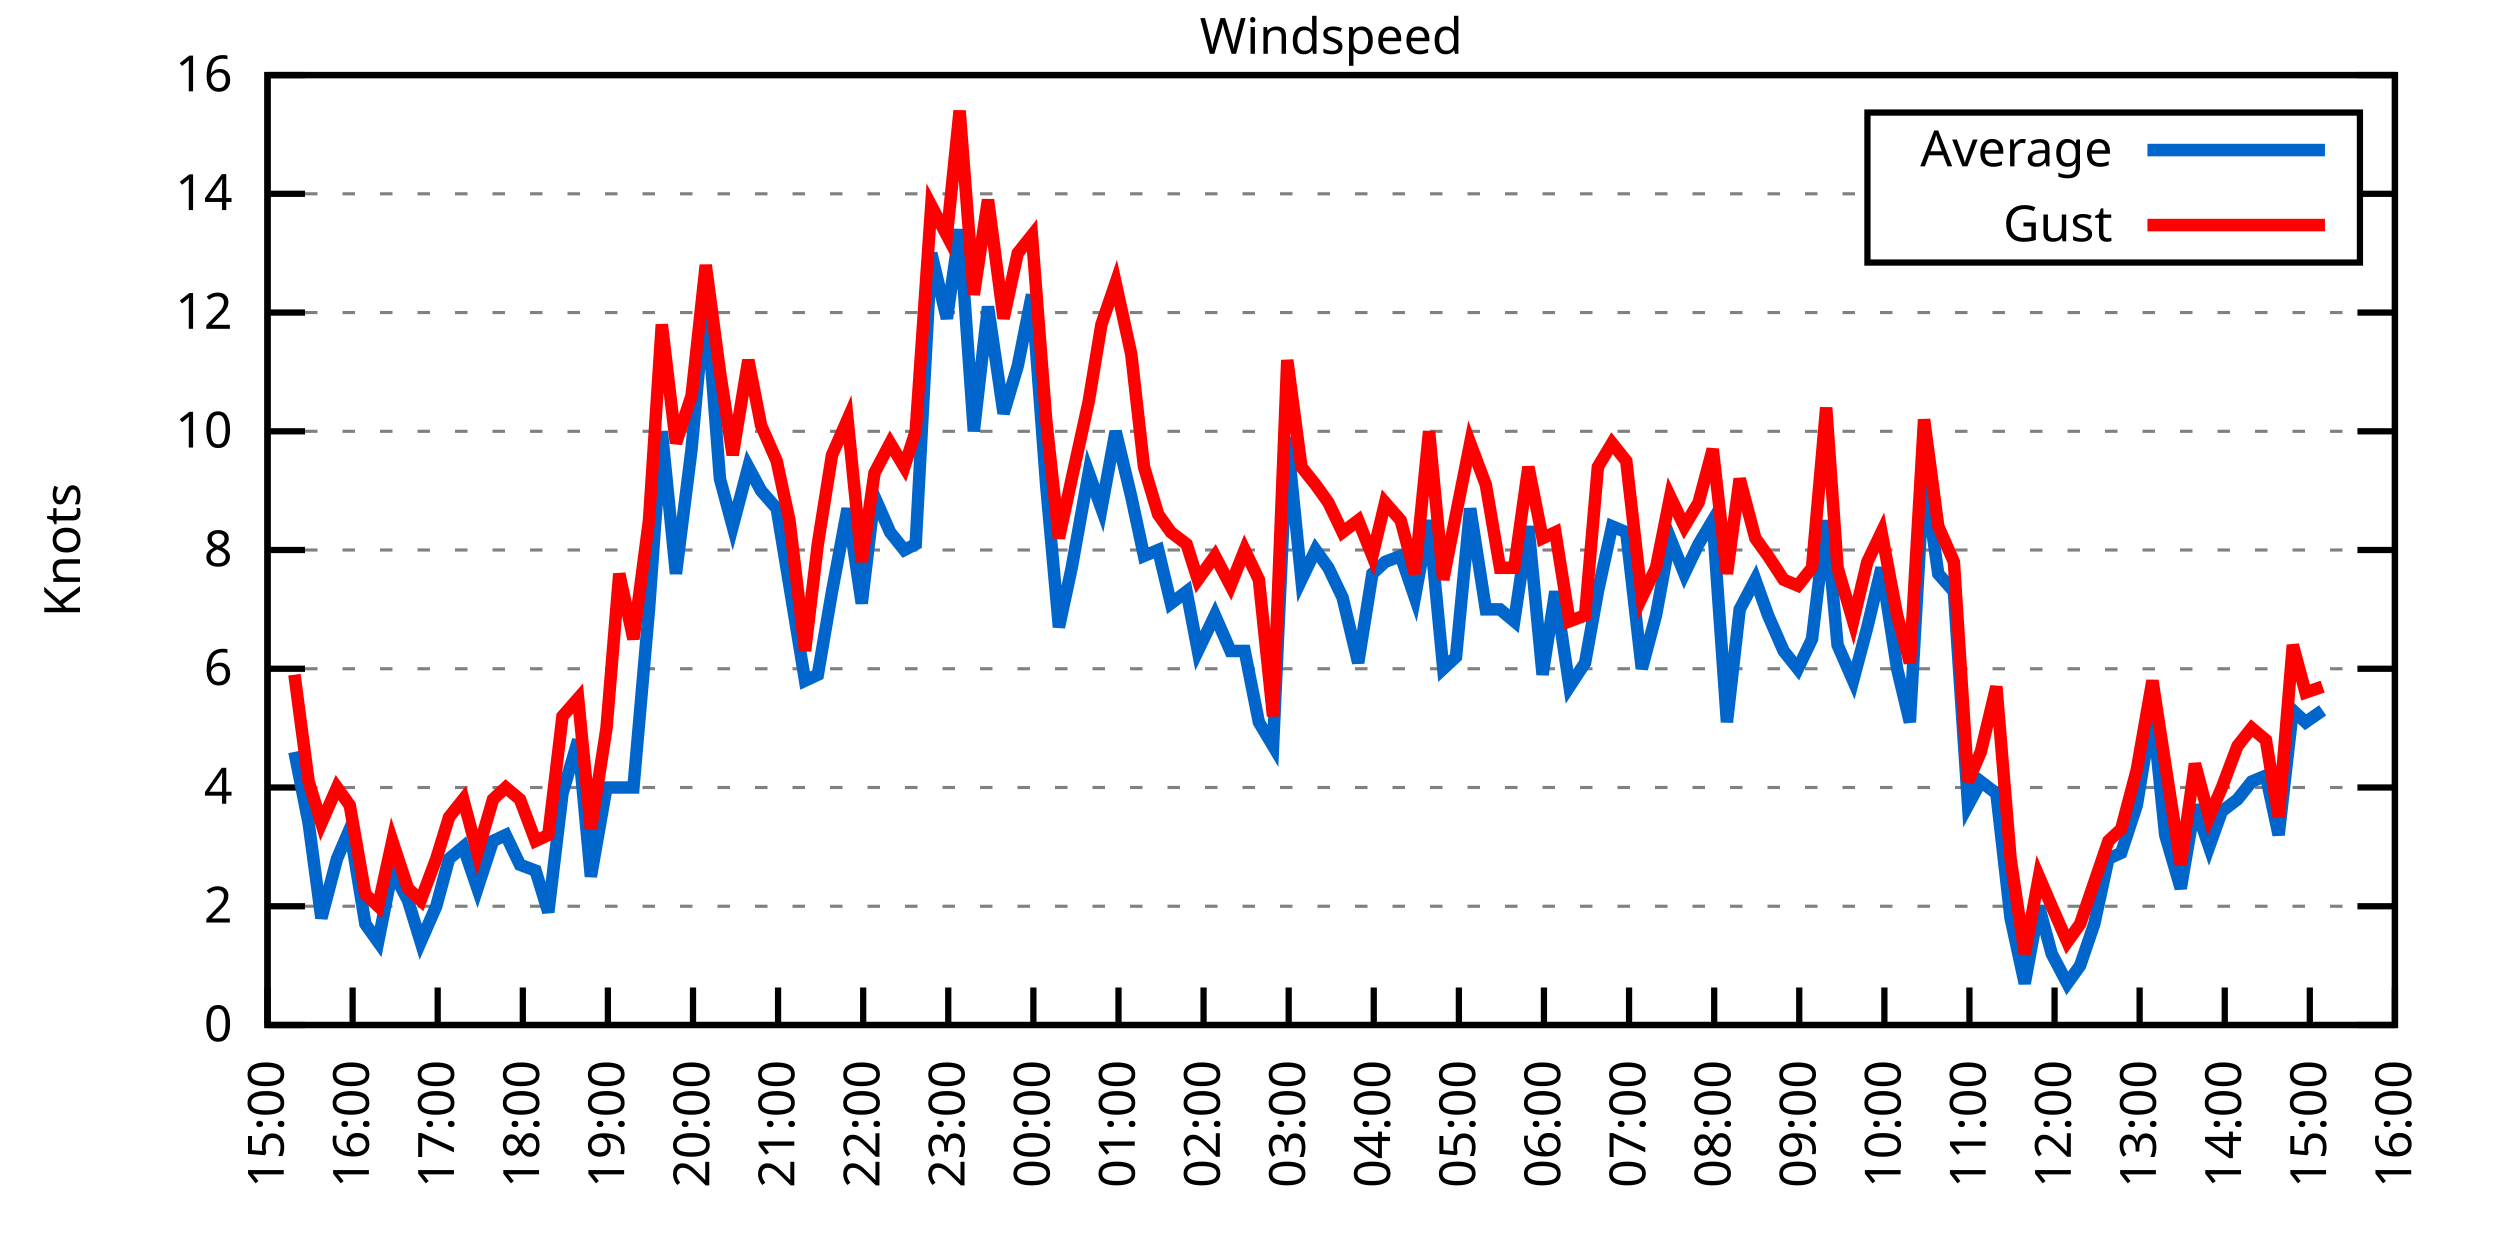
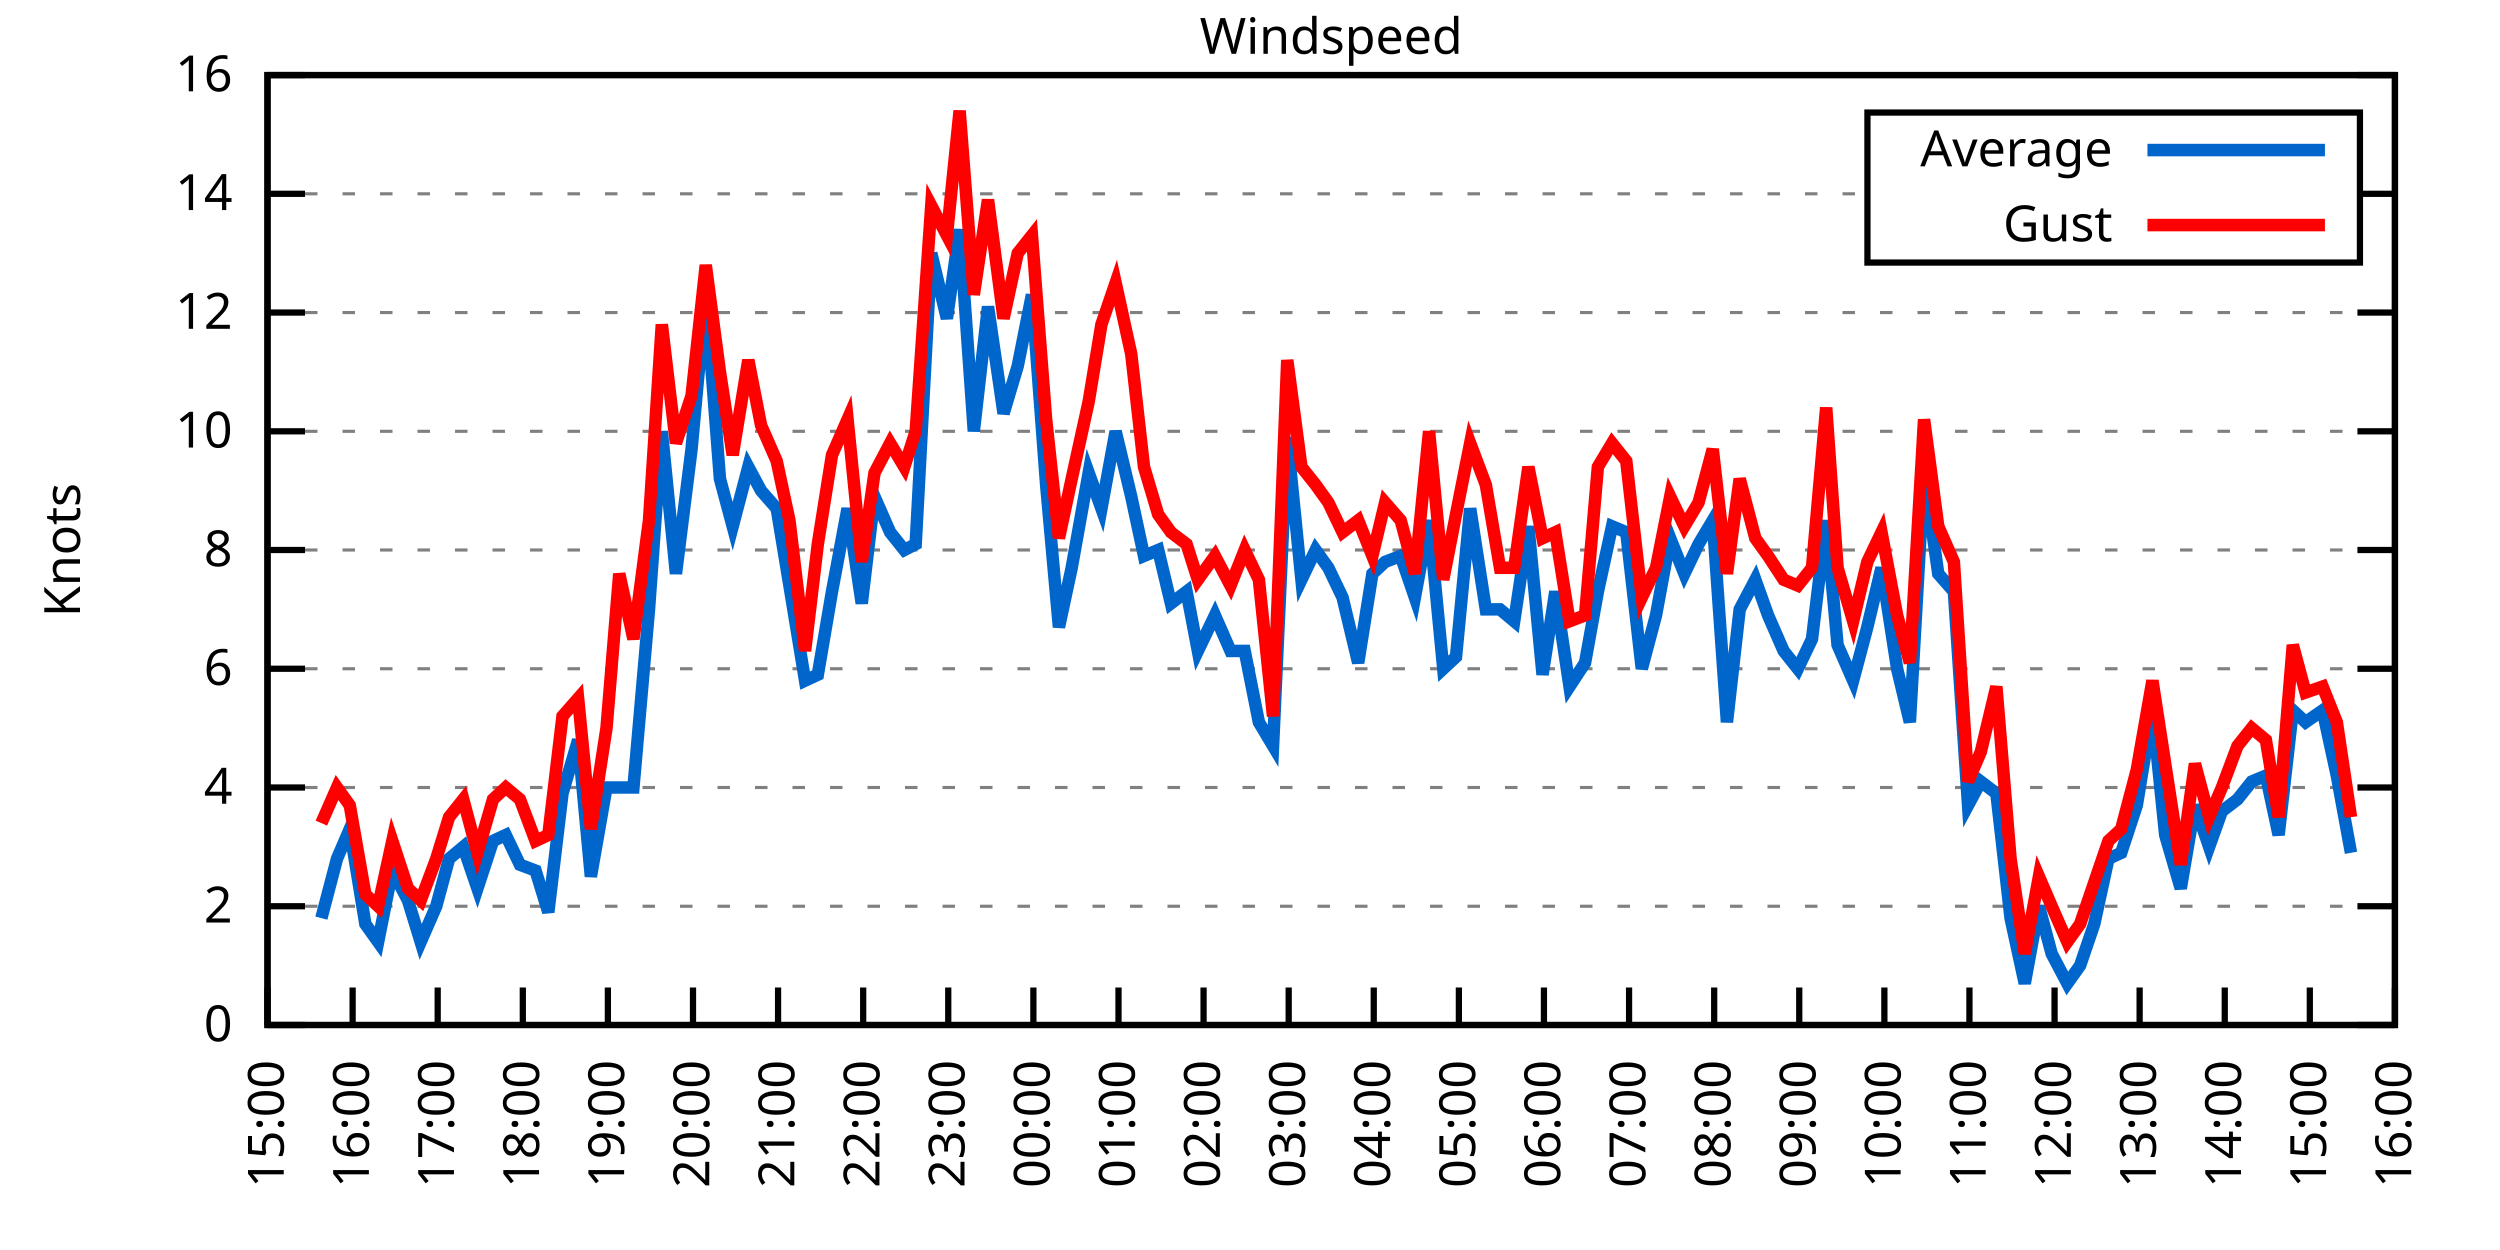
<svg xmlns="http://www.w3.org/2000/svg" xmlns:xlink="http://www.w3.org/1999/xlink" width="400" height="200" viewBox="0 0 400 200">
  <g id="gnuplot_canvas">
    <rect x="0" y="0" width="400" height="200" fill="none" />
    <defs>
      <circle id="gpDot" r="0.5" stroke-width="0.5" stroke="currentColor" />
      <path id="gpPt0" stroke-width="0.333" stroke="currentColor" d="M-1,0 h2 M0,-1 v2" />
      <path id="gpPt1" stroke-width="0.333" stroke="currentColor" d="M-1,-1 L1,1 M1,-1 L-1,1" />
      <path id="gpPt2" stroke-width="0.333" stroke="currentColor" d="M-1,0 L1,0 M0,-1 L0,1 M-1,-1 L1,1 M-1,1 L1,-1" />
      <rect id="gpPt3" stroke-width="0.333" stroke="currentColor" x="-1" y="-1" width="2" height="2" />
      <rect id="gpPt4" stroke-width="0.333" stroke="currentColor" fill="currentColor" x="-1" y="-1" width="2" height="2" />
      <circle id="gpPt5" stroke-width="0.333" stroke="currentColor" cx="0" cy="0" r="1" />
      <use xlink:href="#gpPt5" id="gpPt6" fill="currentColor" stroke="none" />
      <path id="gpPt7" stroke-width="0.333" stroke="currentColor" d="M0,-1.33 L-1.33,0.67 L1.33,0.67 z" />
      <use xlink:href="#gpPt7" id="gpPt8" fill="currentColor" stroke="none" />
      <use xlink:href="#gpPt7" id="gpPt9" stroke="currentColor" transform="rotate(180)" />
      <use xlink:href="#gpPt9" id="gpPt10" fill="currentColor" stroke="none" />
      <use xlink:href="#gpPt3" id="gpPt11" stroke="currentColor" transform="rotate(45)" />
      <use xlink:href="#gpPt11" id="gpPt12" fill="currentColor" stroke="none" />
      <path id="gpPt13" stroke-width="0.333" stroke="currentColor" d="M0,1.330 L1.265,0.411 L0.782,-1.067 L-0.782,-1.076 L-1.265,0.411 z" />
      <use xlink:href="#gpPt13" id="gpPt14" fill="currentColor" stroke="none" />
      <filter id="textbox" filterUnits="objectBoundingBox" x="0" y="0" height="1" width="1">
        <feFlood flood-color="white" flood-opacity="1" result="bgnd" />
        <feComposite in="SourceGraphic" in2="bgnd" operator="atop" />
      </filter>
      <filter id="greybox" filterUnits="objectBoundingBox" x="0" y="0" height="1" width="1">
        <feFlood flood-color="lightgrey" flood-opacity="1" result="grey" />
        <feComposite in="SourceGraphic" in2="grey" operator="atop" />
      </filter>
    </defs>
    <g fill="none" color="white" stroke="currentColor" stroke-width="1.00" stroke-linecap="butt" stroke-linejoin="miter">
</g>
    <g fill="none" color="black" stroke="currentColor" stroke-width="1.00" stroke-linecap="butt" stroke-linejoin="miter">
      <g stroke="none" shape-rendering="crispEdges">
        <polygon fill="rgb(255, 255, 255)" points="42.80,164.00 383.18,164.00 383.18,12.02 42.80,12.02 " />
      </g>
    </g>
    <g fill="none" color="black" stroke="currentColor" stroke-width="1.00" stroke-linecap="butt" stroke-linejoin="miter">
</g>
    <g fill="none" color="black" stroke="black" stroke-width="0.50" stroke-linecap="butt" stroke-linejoin="miter">
</g>
    <g fill="none" color="gray" stroke="currentColor" stroke-width="0.50" stroke-linecap="butt" stroke-linejoin="miter">
      <path stroke="gray" stroke-dasharray="2,4" class="gridline" d="M42.80,164.00 L383.19,164.00  " />
    </g>
    <g fill="none" color="gray" stroke="gray" stroke-width="1.00" stroke-linecap="butt" stroke-linejoin="miter">
</g>
    <g fill="none" color="black" stroke="currentColor" stroke-width="1.00" stroke-linecap="butt" stroke-linejoin="miter">
      <path stroke="black" d="M42.80,164.00 L48.80,164.00 M383.19,164.00 L377.19,164.00  " />
      <g transform="translate(37.20,166.60)" stroke="none" fill="black" font-family="Sans" font-size="8.00" text-anchor="end">
        <text>
          <tspan font-family="Sans"> 0</tspan>
        </text>
      </g>
    </g>
    <g fill="none" color="black" stroke="currentColor" stroke-width="1.00" stroke-linecap="butt" stroke-linejoin="miter">
</g>
    <g fill="none" color="black" stroke="black" stroke-width="0.50" stroke-linecap="butt" stroke-linejoin="miter">
</g>
    <g fill="none" color="gray" stroke="currentColor" stroke-width="0.50" stroke-linecap="butt" stroke-linejoin="miter">
      <path stroke="gray" stroke-dasharray="2,4" class="gridline" d="M42.80,145.00 L383.19,145.00  " />
    </g>
    <g fill="none" color="gray" stroke="gray" stroke-width="1.00" stroke-linecap="butt" stroke-linejoin="miter">
</g>
    <g fill="none" color="black" stroke="currentColor" stroke-width="1.00" stroke-linecap="butt" stroke-linejoin="miter">
      <path stroke="black" d="M42.80,145.00 L48.80,145.00 M383.19,145.00 L377.19,145.00  " />
      <g transform="translate(37.20,147.60)" stroke="none" fill="black" font-family="Sans" font-size="8.00" text-anchor="end">
        <text>
          <tspan font-family="Sans"> 2</tspan>
        </text>
      </g>
    </g>
    <g fill="none" color="black" stroke="currentColor" stroke-width="1.00" stroke-linecap="butt" stroke-linejoin="miter">
</g>
    <g fill="none" color="black" stroke="black" stroke-width="0.50" stroke-linecap="butt" stroke-linejoin="miter">
</g>
    <g fill="none" color="gray" stroke="currentColor" stroke-width="0.50" stroke-linecap="butt" stroke-linejoin="miter">
      <path stroke="gray" stroke-dasharray="2,4" class="gridline" d="M42.80,126.00 L383.19,126.00  " />
    </g>
    <g fill="none" color="gray" stroke="gray" stroke-width="1.00" stroke-linecap="butt" stroke-linejoin="miter">
</g>
    <g fill="none" color="black" stroke="currentColor" stroke-width="1.00" stroke-linecap="butt" stroke-linejoin="miter">
      <path stroke="black" d="M42.80,126.00 L48.80,126.00 M383.19,126.00 L377.19,126.00  " />
      <g transform="translate(37.20,128.60)" stroke="none" fill="black" font-family="Sans" font-size="8.00" text-anchor="end">
        <text>
          <tspan font-family="Sans"> 4</tspan>
        </text>
      </g>
    </g>
    <g fill="none" color="black" stroke="currentColor" stroke-width="1.00" stroke-linecap="butt" stroke-linejoin="miter">
</g>
    <g fill="none" color="black" stroke="black" stroke-width="0.50" stroke-linecap="butt" stroke-linejoin="miter">
</g>
    <g fill="none" color="gray" stroke="currentColor" stroke-width="0.50" stroke-linecap="butt" stroke-linejoin="miter">
      <path stroke="gray" stroke-dasharray="2,4" class="gridline" d="M42.80,107.00 L383.19,107.00  " />
    </g>
    <g fill="none" color="gray" stroke="gray" stroke-width="1.00" stroke-linecap="butt" stroke-linejoin="miter">
</g>
    <g fill="none" color="black" stroke="currentColor" stroke-width="1.00" stroke-linecap="butt" stroke-linejoin="miter">
      <path stroke="black" d="M42.80,107.00 L48.80,107.00 M383.19,107.00 L377.19,107.00  " />
      <g transform="translate(37.20,109.60)" stroke="none" fill="black" font-family="Sans" font-size="8.00" text-anchor="end">
        <text>
          <tspan font-family="Sans"> 6</tspan>
        </text>
      </g>
    </g>
    <g fill="none" color="black" stroke="currentColor" stroke-width="1.00" stroke-linecap="butt" stroke-linejoin="miter">
</g>
    <g fill="none" color="black" stroke="black" stroke-width="0.50" stroke-linecap="butt" stroke-linejoin="miter">
</g>
    <g fill="none" color="gray" stroke="currentColor" stroke-width="0.50" stroke-linecap="butt" stroke-linejoin="miter">
      <path stroke="gray" stroke-dasharray="2,4" class="gridline" d="M42.80,88.00 L383.19,88.00  " />
    </g>
    <g fill="none" color="gray" stroke="gray" stroke-width="1.00" stroke-linecap="butt" stroke-linejoin="miter">
</g>
    <g fill="none" color="black" stroke="currentColor" stroke-width="1.00" stroke-linecap="butt" stroke-linejoin="miter">
      <path stroke="black" d="M42.80,88.00 L48.80,88.00 M383.19,88.00 L377.19,88.00  " />
      <g transform="translate(37.20,90.60)" stroke="none" fill="black" font-family="Sans" font-size="8.00" text-anchor="end">
        <text>
          <tspan font-family="Sans"> 8</tspan>
        </text>
      </g>
    </g>
    <g fill="none" color="black" stroke="currentColor" stroke-width="1.00" stroke-linecap="butt" stroke-linejoin="miter">
</g>
    <g fill="none" color="black" stroke="black" stroke-width="0.50" stroke-linecap="butt" stroke-linejoin="miter">
</g>
    <g fill="none" color="gray" stroke="currentColor" stroke-width="0.50" stroke-linecap="butt" stroke-linejoin="miter">
      <path stroke="gray" stroke-dasharray="2,4" class="gridline" d="M42.80,69.01 L383.19,69.01  " />
    </g>
    <g fill="none" color="gray" stroke="gray" stroke-width="1.00" stroke-linecap="butt" stroke-linejoin="miter">
</g>
    <g fill="none" color="black" stroke="currentColor" stroke-width="1.00" stroke-linecap="butt" stroke-linejoin="miter">
      <path stroke="black" d="M42.80,69.01 L48.80,69.01 M383.19,69.01 L377.19,69.01  " />
      <g transform="translate(37.20,71.61)" stroke="none" fill="black" font-family="Sans" font-size="8.00" text-anchor="end">
        <text>
          <tspan font-family="Sans"> 10</tspan>
        </text>
      </g>
    </g>
    <g fill="none" color="black" stroke="currentColor" stroke-width="1.00" stroke-linecap="butt" stroke-linejoin="miter">
</g>
    <g fill="none" color="black" stroke="black" stroke-width="0.50" stroke-linecap="butt" stroke-linejoin="miter">
</g>
    <g fill="none" color="gray" stroke="currentColor" stroke-width="0.50" stroke-linecap="butt" stroke-linejoin="miter">
      <path stroke="gray" stroke-dasharray="2,4" class="gridline" d="M42.80,50.01 L383.19,50.01  " />
    </g>
    <g fill="none" color="gray" stroke="gray" stroke-width="1.00" stroke-linecap="butt" stroke-linejoin="miter">
</g>
    <g fill="none" color="black" stroke="currentColor" stroke-width="1.00" stroke-linecap="butt" stroke-linejoin="miter">
      <path stroke="black" d="M42.80,50.01 L48.80,50.01 M383.19,50.01 L377.19,50.01  " />
      <g transform="translate(37.20,52.61)" stroke="none" fill="black" font-family="Sans" font-size="8.00" text-anchor="end">
        <text>
          <tspan font-family="Sans"> 12</tspan>
        </text>
      </g>
    </g>
    <g fill="none" color="black" stroke="currentColor" stroke-width="1.00" stroke-linecap="butt" stroke-linejoin="miter">
</g>
    <g fill="none" color="black" stroke="black" stroke-width="0.50" stroke-linecap="butt" stroke-linejoin="miter">
</g>
    <g fill="none" color="gray" stroke="currentColor" stroke-width="0.50" stroke-linecap="butt" stroke-linejoin="miter">
      <path stroke="gray" stroke-dasharray="2,4" class="gridline" d="M42.80,31.01 L298.79,31.01 M377.59,31.01 L383.19,31.01  " />
    </g>
    <g fill="none" color="gray" stroke="gray" stroke-width="1.00" stroke-linecap="butt" stroke-linejoin="miter">
</g>
    <g fill="none" color="black" stroke="currentColor" stroke-width="1.00" stroke-linecap="butt" stroke-linejoin="miter">
      <path stroke="black" d="M42.80,31.01 L48.80,31.01 M383.19,31.01 L377.19,31.01  " />
      <g transform="translate(37.20,33.61)" stroke="none" fill="black" font-family="Sans" font-size="8.00" text-anchor="end">
        <text>
          <tspan font-family="Sans"> 14</tspan>
        </text>
      </g>
    </g>
    <g fill="none" color="black" stroke="currentColor" stroke-width="1.00" stroke-linecap="butt" stroke-linejoin="miter">
</g>
    <g fill="none" color="black" stroke="black" stroke-width="0.50" stroke-linecap="butt" stroke-linejoin="miter">
</g>
    <g fill="none" color="gray" stroke="currentColor" stroke-width="0.50" stroke-linecap="butt" stroke-linejoin="miter">
      <path stroke="gray" stroke-dasharray="2,4" class="gridline" d="M42.80,12.01 L383.19,12.01  " />
    </g>
    <g fill="none" color="gray" stroke="gray" stroke-width="1.00" stroke-linecap="butt" stroke-linejoin="miter">
</g>
    <g fill="none" color="black" stroke="currentColor" stroke-width="1.00" stroke-linecap="butt" stroke-linejoin="miter">
      <path stroke="black" d="M42.80,12.01 L48.80,12.01 M383.19,12.01 L377.19,12.01  " />
      <g transform="translate(37.20,14.61)" stroke="none" fill="black" font-family="Sans" font-size="8.00" text-anchor="end">
        <text>
          <tspan font-family="Sans"> 16</tspan>
        </text>
      </g>
    </g>
    <g fill="none" color="black" stroke="currentColor" stroke-width="1.00" stroke-linecap="butt" stroke-linejoin="miter">
      <path stroke="black" d="M42.80,164.00 L42.80,158.00  " />
      <g transform="translate(45.40,169.60) rotate(270.00)" stroke="none" fill="black" font-family="Sans" font-size="8.00" text-anchor="end">
        <text>
          <tspan font-family="Sans">15:00</tspan>
        </text>
      </g>
    </g>
    <g fill="none" color="black" stroke="currentColor" stroke-width="1.00" stroke-linecap="butt" stroke-linejoin="miter">
      <path stroke="black" d="M56.42,164.00 L56.42,158.00  " />
      <g transform="translate(59.02,169.60) rotate(270.00)" stroke="none" fill="black" font-family="Sans" font-size="8.00" text-anchor="end">
        <text>
          <tspan font-family="Sans">16:00</tspan>
        </text>
      </g>
    </g>
    <g fill="none" color="black" stroke="currentColor" stroke-width="1.00" stroke-linecap="butt" stroke-linejoin="miter">
      <path stroke="black" d="M70.03,164.00 L70.03,158.00  " />
      <g transform="translate(72.63,169.60) rotate(270.00)" stroke="none" fill="black" font-family="Sans" font-size="8.00" text-anchor="end">
        <text>
          <tspan font-family="Sans">17:00</tspan>
        </text>
      </g>
    </g>
    <g fill="none" color="black" stroke="currentColor" stroke-width="1.00" stroke-linecap="butt" stroke-linejoin="miter">
      <path stroke="black" d="M83.65,164.00 L83.65,158.00  " />
      <g transform="translate(86.25,169.60) rotate(270.00)" stroke="none" fill="black" font-family="Sans" font-size="8.00" text-anchor="end">
        <text>
          <tspan font-family="Sans">18:00</tspan>
        </text>
      </g>
    </g>
    <g fill="none" color="black" stroke="currentColor" stroke-width="1.00" stroke-linecap="butt" stroke-linejoin="miter">
      <path stroke="black" d="M97.26,164.00 L97.26,158.00  " />
      <g transform="translate(99.86,169.60) rotate(270.00)" stroke="none" fill="black" font-family="Sans" font-size="8.00" text-anchor="end">
        <text>
          <tspan font-family="Sans">19:00</tspan>
        </text>
      </g>
    </g>
    <g fill="none" color="black" stroke="currentColor" stroke-width="1.00" stroke-linecap="butt" stroke-linejoin="miter">
      <path stroke="black" d="M110.88,164.00 L110.88,158.00  " />
      <g transform="translate(113.48,169.60) rotate(270.00)" stroke="none" fill="black" font-family="Sans" font-size="8.00" text-anchor="end">
        <text>
          <tspan font-family="Sans">20:00</tspan>
        </text>
      </g>
    </g>
    <g fill="none" color="black" stroke="currentColor" stroke-width="1.00" stroke-linecap="butt" stroke-linejoin="miter">
      <path stroke="black" d="M124.49,164.00 L124.49,158.00  " />
      <g transform="translate(127.09,169.60) rotate(270.00)" stroke="none" fill="black" font-family="Sans" font-size="8.00" text-anchor="end">
        <text>
          <tspan font-family="Sans">21:00</tspan>
        </text>
      </g>
    </g>
    <g fill="none" color="black" stroke="currentColor" stroke-width="1.00" stroke-linecap="butt" stroke-linejoin="miter">
      <path stroke="black" d="M138.11,164.00 L138.11,158.00  " />
      <g transform="translate(140.71,169.60) rotate(270.00)" stroke="none" fill="black" font-family="Sans" font-size="8.00" text-anchor="end">
        <text>
          <tspan font-family="Sans">22:00</tspan>
        </text>
      </g>
    </g>
    <g fill="none" color="black" stroke="currentColor" stroke-width="1.00" stroke-linecap="butt" stroke-linejoin="miter">
      <path stroke="black" d="M151.72,164.00 L151.72,158.00  " />
      <g transform="translate(154.32,169.60) rotate(270.00)" stroke="none" fill="black" font-family="Sans" font-size="8.00" text-anchor="end">
        <text>
          <tspan font-family="Sans">23:00</tspan>
        </text>
      </g>
    </g>
    <g fill="none" color="black" stroke="currentColor" stroke-width="1.00" stroke-linecap="butt" stroke-linejoin="miter">
      <path stroke="black" d="M165.34,164.00 L165.34,158.00  " />
      <g transform="translate(167.94,169.60) rotate(270.00)" stroke="none" fill="black" font-family="Sans" font-size="8.00" text-anchor="end">
        <text>
          <tspan font-family="Sans">00:00</tspan>
        </text>
      </g>
    </g>
    <g fill="none" color="black" stroke="currentColor" stroke-width="1.00" stroke-linecap="butt" stroke-linejoin="miter">
      <path stroke="black" d="M178.96,164.00 L178.96,158.00  " />
      <g transform="translate(181.56,169.60) rotate(270.00)" stroke="none" fill="black" font-family="Sans" font-size="8.00" text-anchor="end">
        <text>
          <tspan font-family="Sans">01:00</tspan>
        </text>
      </g>
    </g>
    <g fill="none" color="black" stroke="currentColor" stroke-width="1.00" stroke-linecap="butt" stroke-linejoin="miter">
      <path stroke="black" d="M192.57,164.00 L192.57,158.00  " />
      <g transform="translate(195.17,169.60) rotate(270.00)" stroke="none" fill="black" font-family="Sans" font-size="8.00" text-anchor="end">
        <text>
          <tspan font-family="Sans">02:00</tspan>
        </text>
      </g>
    </g>
    <g fill="none" color="black" stroke="currentColor" stroke-width="1.00" stroke-linecap="butt" stroke-linejoin="miter">
      <path stroke="black" d="M206.19,164.00 L206.19,158.00  " />
      <g transform="translate(208.79,169.60) rotate(270.00)" stroke="none" fill="black" font-family="Sans" font-size="8.00" text-anchor="end">
        <text>
          <tspan font-family="Sans">03:00</tspan>
        </text>
      </g>
    </g>
    <g fill="none" color="black" stroke="currentColor" stroke-width="1.00" stroke-linecap="butt" stroke-linejoin="miter">
      <path stroke="black" d="M219.80,164.00 L219.80,158.00  " />
      <g transform="translate(222.40,169.60) rotate(270.00)" stroke="none" fill="black" font-family="Sans" font-size="8.00" text-anchor="end">
        <text>
          <tspan font-family="Sans">04:00</tspan>
        </text>
      </g>
    </g>
    <g fill="none" color="black" stroke="currentColor" stroke-width="1.00" stroke-linecap="butt" stroke-linejoin="miter">
      <path stroke="black" d="M233.42,164.00 L233.42,158.00  " />
      <g transform="translate(236.02,169.60) rotate(270.00)" stroke="none" fill="black" font-family="Sans" font-size="8.00" text-anchor="end">
        <text>
          <tspan font-family="Sans">05:00</tspan>
        </text>
      </g>
    </g>
    <g fill="none" color="black" stroke="currentColor" stroke-width="1.00" stroke-linecap="butt" stroke-linejoin="miter">
      <path stroke="black" d="M247.03,164.00 L247.03,158.00  " />
      <g transform="translate(249.63,169.60) rotate(270.00)" stroke="none" fill="black" font-family="Sans" font-size="8.00" text-anchor="end">
        <text>
          <tspan font-family="Sans">06:00</tspan>
        </text>
      </g>
    </g>
    <g fill="none" color="black" stroke="currentColor" stroke-width="1.00" stroke-linecap="butt" stroke-linejoin="miter">
      <path stroke="black" d="M260.65,164.00 L260.65,158.00  " />
      <g transform="translate(263.25,169.60) rotate(270.00)" stroke="none" fill="black" font-family="Sans" font-size="8.00" text-anchor="end">
        <text>
          <tspan font-family="Sans">07:00</tspan>
        </text>
      </g>
    </g>
    <g fill="none" color="black" stroke="currentColor" stroke-width="1.00" stroke-linecap="butt" stroke-linejoin="miter">
      <path stroke="black" d="M274.27,164.00 L274.27,158.00  " />
      <g transform="translate(276.87,169.60) rotate(270.00)" stroke="none" fill="black" font-family="Sans" font-size="8.00" text-anchor="end">
        <text>
          <tspan font-family="Sans">08:00</tspan>
        </text>
      </g>
    </g>
    <g fill="none" color="black" stroke="currentColor" stroke-width="1.00" stroke-linecap="butt" stroke-linejoin="miter">
      <path stroke="black" d="M287.88,164.00 L287.88,158.00  " />
      <g transform="translate(290.48,169.60) rotate(270.00)" stroke="none" fill="black" font-family="Sans" font-size="8.00" text-anchor="end">
        <text>
          <tspan font-family="Sans">09:00</tspan>
        </text>
      </g>
    </g>
    <g fill="none" color="black" stroke="currentColor" stroke-width="1.00" stroke-linecap="butt" stroke-linejoin="miter">
      <path stroke="black" d="M301.50,164.00 L301.50,158.00  " />
      <g transform="translate(304.10,169.60) rotate(270.00)" stroke="none" fill="black" font-family="Sans" font-size="8.00" text-anchor="end">
        <text>
          <tspan font-family="Sans">10:00</tspan>
        </text>
      </g>
    </g>
    <g fill="none" color="black" stroke="currentColor" stroke-width="1.00" stroke-linecap="butt" stroke-linejoin="miter">
      <path stroke="black" d="M315.11,164.00 L315.11,158.00  " />
      <g transform="translate(317.71,169.60) rotate(270.00)" stroke="none" fill="black" font-family="Sans" font-size="8.00" text-anchor="end">
        <text>
          <tspan font-family="Sans">11:00</tspan>
        </text>
      </g>
    </g>
    <g fill="none" color="black" stroke="currentColor" stroke-width="1.00" stroke-linecap="butt" stroke-linejoin="miter">
      <path stroke="black" d="M328.73,164.00 L328.73,158.00  " />
      <g transform="translate(331.33,169.60) rotate(270.00)" stroke="none" fill="black" font-family="Sans" font-size="8.00" text-anchor="end">
        <text>
          <tspan font-family="Sans">12:00</tspan>
        </text>
      </g>
    </g>
    <g fill="none" color="black" stroke="currentColor" stroke-width="1.00" stroke-linecap="butt" stroke-linejoin="miter">
      <path stroke="black" d="M342.34,164.00 L342.34,158.00  " />
      <g transform="translate(344.94,169.60) rotate(270.00)" stroke="none" fill="black" font-family="Sans" font-size="8.00" text-anchor="end">
        <text>
          <tspan font-family="Sans">13:00</tspan>
        </text>
      </g>
    </g>
    <g fill="none" color="black" stroke="currentColor" stroke-width="1.00" stroke-linecap="butt" stroke-linejoin="miter">
      <path stroke="black" d="M355.96,164.00 L355.96,158.00  " />
      <g transform="translate(358.56,169.60) rotate(270.00)" stroke="none" fill="black" font-family="Sans" font-size="8.00" text-anchor="end">
        <text>
          <tspan font-family="Sans">14:00</tspan>
        </text>
      </g>
    </g>
    <g fill="none" color="black" stroke="currentColor" stroke-width="1.00" stroke-linecap="butt" stroke-linejoin="miter">
      <path stroke="black" d="M369.57,164.00 L369.57,158.00  " />
      <g transform="translate(372.17,169.60) rotate(270.00)" stroke="none" fill="black" font-family="Sans" font-size="8.00" text-anchor="end">
        <text>
          <tspan font-family="Sans">15:00</tspan>
        </text>
      </g>
    </g>
    <g fill="none" color="black" stroke="currentColor" stroke-width="1.00" stroke-linecap="butt" stroke-linejoin="miter">
      <path stroke="black" d="M383.19,164.00 L383.19,158.00  " />
      <g transform="translate(385.79,169.60) rotate(270.00)" stroke="none" fill="black" font-family="Sans" font-size="8.00" text-anchor="end">
        <text>
          <tspan font-family="Sans">16:00</tspan>
        </text>
      </g>
    </g>
    <g fill="none" color="black" stroke="currentColor" stroke-width="1.00" stroke-linecap="butt" stroke-linejoin="miter">
</g>
    <g fill="none" color="black" stroke="currentColor" stroke-width="1.00" stroke-linecap="butt" stroke-linejoin="miter">
      <path stroke="black" d="M42.80,12.01 L42.80,164.00 L383.19,164.00 L383.19,12.01 L42.80,12.01 Z  " />
    </g>
    <g fill="none" color="black" stroke="currentColor" stroke-width="1.00" stroke-linecap="butt" stroke-linejoin="miter">
</g>
    <g fill="none" color="black" stroke="currentColor" stroke-width="1.00" stroke-linecap="butt" stroke-linejoin="miter">
      <path stroke="black" d="M298.79,42.01 L298.79,18.01 L377.59,18.01 L377.59,42.01 L298.79,42.01 Z  " />
    </g>
    <g id="Windspeed_plot_1">
      <g fill="none" color="white" stroke="black" stroke-width="2.00" stroke-linecap="butt" stroke-linejoin="miter">
</g>
      <g fill="none" color="black" stroke="currentColor" stroke-width="2.00" stroke-linecap="butt" stroke-linejoin="miter">
        <g transform="translate(337.99,26.61)" stroke="none" fill="black" font-family="Sans" font-size="8.00" text-anchor="end">
          <text>
            <tspan font-family="Sans">Average</tspan>
          </text>
        </g>
      </g>
      <g fill="none" color="black" stroke="currentColor" stroke-width="2.00" stroke-linecap="butt" stroke-linejoin="miter">
-         <path stroke="rgb(  0, 102, 204)" d="M343.59,24.01 L371.99,24.01 M47.11,120.30 L49.38,131.70 L51.42,146.90 L53.92,137.40 L55.96,132.65 L58.46,147.85   L60.50,150.70 L62.77,139.30 L65.27,144.05 L67.31,150.70 L69.80,145.00 L71.85,137.40 L74.12,135.50 L76.39,142.15   L78.88,134.55 L80.92,133.60 L83.19,138.35 L85.69,139.30 L87.73,145.95 L90.00,126.95 L92.50,118.40 L94.54,140.25   L97.04,126.00 L99.08,126.00 L101.35,126.00 L103.84,97.50 L105.89,69.01 L108.15,91.80 L110.65,71.86 L112.92,47.16   L115.19,76.61 L117.23,84.21 L119.73,74.71 L121.77,78.51 L124.27,81.36 L126.31,93.70 L128.81,108.90 L130.85,107.95   L133.12,94.65 L135.61,81.36 L137.88,96.55 L139.92,79.46 L142.42,85.16 L144.69,88.00 L146.51,87.06 L149.00,40.51   L151.50,50.96 L153.54,36.71 L155.81,69.01 L158.08,49.06 L160.57,66.16 L162.84,58.56 L165.11,47.16 L167.38,77.56   L169.43,100.35 L171.47,90.85 L174.19,75.66 L176.23,81.36 L178.50,69.01 L181.00,79.46 L183.04,88.95 L185.31,88.00   L187.35,96.55 L189.85,94.65 L191.66,104.15 L194.39,98.45 L196.88,104.15 L199.15,104.15 L201.42,115.55 L203.69,119.35   L205.96,69.96 L208.23,92.75 L210.50,88.00 L212.54,90.85 L214.81,95.60 L217.31,106.05 L219.58,91.80 L221.62,89.90   L224.11,88.95 L226.38,95.60 L228.65,83.26 L230.92,107.00 L232.96,105.10 L235.23,81.36 L237.73,97.50 L240.00,97.50   L242.27,99.40 L244.54,84.21 L246.81,107.95 L248.85,94.65 L251.12,109.85 L253.61,106.05 L255.66,94.65 L257.93,84.21   L260.20,85.16 L262.69,107.00 L264.96,98.45 L267.23,86.11 L269.50,91.80 L271.77,87.06 L274.04,83.26 L276.31,115.55   L278.35,97.50 L280.85,92.75 L282.89,98.45 L285.38,104.15 L287.65,107.00 L289.92,102.25 L292.19,83.26 L294.01,103.20   L296.50,108.90 L298.77,100.35 L301.04,90.85 L303.54,107.00 L305.58,115.55 L307.85,75.66 L310.12,91.80 L312.62,94.65   L314.89,128.85 L316.93,125.05 L319.42,126.95 L321.69,146.90 L323.96,157.35 L326.23,145.00 L328.27,152.60 L330.77,157.35   L332.81,154.50 L335.08,147.85 L337.35,137.40 L339.39,136.45 L341.89,128.85 L344.39,113.65 L346.43,133.60 L348.92,142.15   L351.19,128.85 L353.46,135.50 L355.50,129.80 L358.00,127.90 L360.27,125.05 L362.54,124.10 L364.58,133.60 L366.85,113.65   L368.89,115.55 L371.62,113.65  " />
+         <path stroke="rgb(  0, 102, 204)" d="M343.59,24.01 L371.99,24.01 M51.42,146.90 L53.92,137.40 L55.96,132.65 L58.46,147.85 L60.50,150.70 L62.77,139.30   L65.27,144.05 L67.31,150.70 L69.80,145.00 L71.85,137.40 L74.12,135.50 L76.39,142.15 L78.88,134.55 L80.92,133.60   L83.19,138.35 L85.69,139.30 L87.73,145.95 L90.00,126.95 L92.50,118.40 L94.54,140.25 L97.04,126.00 L99.08,126.00   L101.35,126.00 L103.84,97.50 L105.89,69.01 L108.15,91.80 L110.65,71.86 L112.92,47.16 L115.19,76.61 L117.23,84.21   L119.73,74.71 L121.77,78.51 L124.27,81.36 L126.31,93.70 L128.81,108.90 L130.85,107.95 L133.12,94.65 L135.61,81.36   L137.88,96.55 L139.92,79.46 L142.42,85.16 L144.69,88.00 L146.51,87.06 L149.00,40.51 L151.50,50.96 L153.54,36.71   L155.81,69.01 L158.08,49.06 L160.57,66.16 L162.84,58.56 L165.11,47.16 L167.38,77.56 L169.43,100.35 L171.47,90.85   L174.19,75.66 L176.23,81.36 L178.50,69.01 L181.00,79.46 L183.04,88.95 L185.31,88.00 L187.35,96.55 L189.85,94.65   L191.66,104.15 L194.39,98.45 L196.88,104.15 L199.15,104.15 L201.42,115.55 L203.69,119.35 L205.96,69.96 L208.23,92.75   L210.50,88.00 L212.54,90.85 L214.81,95.60 L217.31,106.05 L219.58,91.80 L221.62,89.90 L224.11,88.95 L226.38,95.60   L228.65,83.26 L230.92,107.00 L232.96,105.10 L235.23,81.36 L237.73,97.50 L240.00,97.50 L242.27,99.40 L244.54,84.21   L246.81,107.95 L248.85,94.65 L251.12,109.85 L253.61,106.05 L255.66,94.65 L257.93,84.21 L260.20,85.16 L262.69,107.00   L264.96,98.45 L267.23,86.11 L269.50,91.80 L271.77,87.06 L274.04,83.26 L276.31,115.55 L278.35,97.50 L280.85,92.75   L282.89,98.45 L285.38,104.15 L287.65,107.00 L289.92,102.25 L292.19,83.26 L294.01,103.20 L296.50,108.90 L298.77,100.35   L301.04,90.85 L303.54,107.00 L305.58,115.55 L307.85,75.66 L310.12,91.80 L312.62,94.65 L314.89,128.85 L316.93,125.05   L319.42,126.95 L321.69,146.90 L323.96,157.35 L326.23,145.00 L328.27,152.60 L330.77,157.35 L332.81,154.50 L335.08,147.85   L337.35,137.40 L339.39,136.45 L341.89,128.85 L344.39,113.65 L346.43,133.60 L348.92,142.15 L351.19,128.85 L353.46,135.50   L355.50,129.80 L358.00,127.90 L360.27,125.05 L362.54,124.10 L364.58,133.60 L366.85,113.65 L368.89,115.55 L371.62,113.65   L373.89,124.10 L376.16,136.45  " />
      </g>
    </g>
    <g id="Windspeed_plot_2">
      <g fill="none" color="black" stroke="currentColor" stroke-width="2.00" stroke-linecap="butt" stroke-linejoin="miter">
        <g transform="translate(337.99,38.61)" stroke="none" fill="black" font-family="Sans" font-size="8.00" text-anchor="end">
          <text>
            <tspan font-family="Sans">Gust</tspan>
          </text>
        </g>
      </g>
      <g fill="none" color="black" stroke="currentColor" stroke-width="2.00" stroke-linecap="butt" stroke-linejoin="miter">
-         <path stroke="rgb(255,   0,   0)" d="M343.59,36.01 L371.99,36.01 M47.11,107.95 L49.38,125.05 L51.42,131.70 L53.92,126.00 L55.96,128.85 L58.46,143.10   L60.50,145.00 L62.77,134.55 L65.27,142.15 L67.31,144.05 L69.80,137.40 L71.85,130.75 L74.12,127.90 L76.39,136.45   L78.88,127.90 L80.92,126.00 L83.19,127.90 L85.69,134.55 L87.73,133.60 L90.00,114.60 L92.50,111.75 L94.54,132.65   L97.04,116.50 L99.08,91.80 L101.35,102.25 L103.84,83.26 L105.89,51.91 L108.15,70.91 L110.65,63.31 L112.92,42.41   L115.19,59.51 L117.23,72.81 L119.73,57.61 L121.77,68.06 L124.27,73.76 L126.31,83.26 L128.81,104.15 L130.85,87.06   L133.12,72.81 L135.61,67.11 L137.88,89.90 L139.92,75.66 L142.42,70.91 L144.69,74.71 L146.51,69.01 L149.00,32.91   L151.50,37.66 L153.54,17.71 L155.81,47.16 L158.08,31.96 L160.57,50.96 L162.84,40.51 L165.11,37.66 L167.38,67.11   L169.43,86.11 L171.47,76.61 L174.19,64.26 L176.23,51.91 L178.50,45.26 L181.00,56.66 L183.04,74.71 L185.31,82.31   L187.35,85.16 L189.85,87.06 L191.66,92.75 L194.39,88.95 L196.88,93.70 L199.15,88.00 L201.42,92.75 L203.69,114.60   L205.96,57.61 L208.23,74.71 L210.50,77.56 L212.54,80.41 L214.81,85.16 L217.31,83.26 L219.58,88.95 L221.62,80.41   L224.11,83.26 L226.38,91.80 L228.65,69.01 L230.92,92.75 L232.96,82.31 L235.23,70.91 L237.73,77.56 L240.00,90.85   L242.27,90.85 L244.54,74.71 L246.81,86.11 L248.85,85.16 L251.12,99.40 L253.61,98.45 L255.66,74.71 L257.93,70.91   L260.20,73.76 L262.69,95.60 L264.96,90.85 L267.23,79.46 L269.50,84.21 L271.77,80.41 L274.04,71.86 L276.31,91.80   L278.35,76.61 L280.85,86.11 L282.89,88.95 L285.38,92.75 L287.65,93.70 L289.92,90.85 L292.19,65.21 L294.01,90.85   L296.50,99.40 L298.77,89.90 L301.04,85.16 L303.54,98.45 L305.58,106.05 L307.85,67.11 L310.12,84.21 L312.62,89.90   L314.89,125.05 L316.93,120.30 L319.42,109.85 L321.69,137.40 L323.96,152.60 L326.23,140.25 L328.27,145.00 L330.77,150.70   L332.81,147.85 L335.08,141.20 L337.35,134.55 L339.39,132.65 L341.89,123.15 L344.39,108.90 L346.43,122.20 L348.92,138.35   L351.19,122.20 L353.46,130.75 L355.50,126.00 L358.00,119.35 L360.27,116.50 L362.54,118.40 L364.58,130.75 L366.85,103.20   L368.89,110.80 L371.62,109.85  " />
+         <path stroke="rgb(255,   0,   0)" d="M343.59,36.01 L371.99,36.01 M51.42,131.70 L53.92,126.00 L55.96,128.85 L58.46,143.10 L60.50,145.00 L62.77,134.55   L65.27,142.15 L67.31,144.05 L69.80,137.40 L71.85,130.75 L74.12,127.90 L76.39,136.45 L78.88,127.90 L80.92,126.00   L83.19,127.90 L85.69,134.55 L87.73,133.60 L90.00,114.60 L92.50,111.75 L94.54,132.65 L97.04,116.50 L99.08,91.80   L101.35,102.25 L103.84,83.26 L105.89,51.91 L108.15,70.91 L110.65,63.31 L112.92,42.41 L115.19,59.51 L117.23,72.81   L119.73,57.61 L121.77,68.06 L124.27,73.76 L126.31,83.26 L128.81,104.15 L130.85,87.06 L133.12,72.81 L135.61,67.11   L137.88,89.90 L139.92,75.66 L142.42,70.91 L144.69,74.71 L146.51,69.01 L149.00,32.91 L151.50,37.66 L153.54,17.71   L155.81,47.16 L158.08,31.96 L160.57,50.96 L162.84,40.51 L165.11,37.66 L167.38,67.11 L169.43,86.11 L171.47,76.61   L174.19,64.26 L176.23,51.91 L178.50,45.26 L181.00,56.66 L183.04,74.71 L185.31,82.31 L187.35,85.16 L189.85,87.06   L191.66,92.75 L194.39,88.95 L196.88,93.70 L199.15,88.00 L201.42,92.75 L203.69,114.60 L205.96,57.61 L208.23,74.71   L210.50,77.56 L212.54,80.41 L214.81,85.16 L217.31,83.26 L219.58,88.95 L221.62,80.41 L224.11,83.26 L226.38,91.80   L228.65,69.01 L230.92,92.75 L232.96,82.31 L235.23,70.91 L237.73,77.56 L240.00,90.85 L242.27,90.85 L244.54,74.71   L246.81,86.11 L248.85,85.16 L251.12,99.40 L253.61,98.45 L255.66,74.71 L257.93,70.91 L260.20,73.76 L262.69,95.60   L264.96,90.85 L267.23,79.46 L269.50,84.21 L271.77,80.41 L274.04,71.86 L276.31,91.80 L278.35,76.61 L280.85,86.11   L282.89,88.95 L285.38,92.75 L287.65,93.70 L289.92,90.85 L292.19,65.21 L294.01,90.85 L296.50,99.40 L298.77,89.90   L301.04,85.16 L303.54,98.45 L305.58,106.05 L307.85,67.11 L310.12,84.21 L312.62,89.90 L314.89,125.05 L316.93,120.30   L319.42,109.85 L321.69,137.40 L323.96,152.60 L326.23,140.25 L328.27,145.00 L330.77,150.70 L332.81,147.85 L335.08,141.20   L337.35,134.55 L339.39,132.65 L341.89,123.15 L344.39,108.90 L346.43,122.20 L348.92,138.35 L351.19,122.20 L353.46,130.75   L355.50,126.00 L358.00,119.35 L360.27,116.50 L362.54,118.40 L364.58,130.75 L366.85,103.20 L368.89,110.80 L371.62,109.85   L373.89,115.55 L376.16,130.75  " />
      </g>
    </g>
    <g fill="none" color="black" stroke="currentColor" stroke-width="2.00" stroke-linecap="butt" stroke-linejoin="miter">
</g>
    <g fill="none" color="black" stroke="black" stroke-width="1.00" stroke-linecap="butt" stroke-linejoin="miter">
</g>
    <g fill="none" color="black" stroke="currentColor" stroke-width="1.00" stroke-linecap="butt" stroke-linejoin="miter">
      <path stroke="black" d="M42.80,12.01 L42.80,164.00 L383.19,164.00 L383.19,12.01 L42.80,12.01 Z  " />
      <g transform="translate(12.80,88.01) rotate(270.00)" stroke="none" fill="black" font-family="Sans" font-size="8.00" text-anchor="middle">
        <text>
          <tspan font-family="Sans">Knots</tspan>
        </text>
      </g>
    </g>
    <g fill="none" color="black" stroke="currentColor" stroke-width="1.00" stroke-linecap="butt" stroke-linejoin="miter">
</g>
    <g fill="none" color="black" stroke="currentColor" stroke-width="1.00" stroke-linecap="butt" stroke-linejoin="miter">
      <g transform="translate(212.99,8.61)" stroke="none" fill="black" font-family="Sans" font-size="8.00" text-anchor="middle">
        <text>
          <tspan font-family="Sans">Windspeed</tspan>
        </text>
      </g>
    </g>
    <g fill="none" color="black" stroke="currentColor" stroke-width="1.00" stroke-linecap="butt" stroke-linejoin="miter">
</g>
  </g>
</svg>
